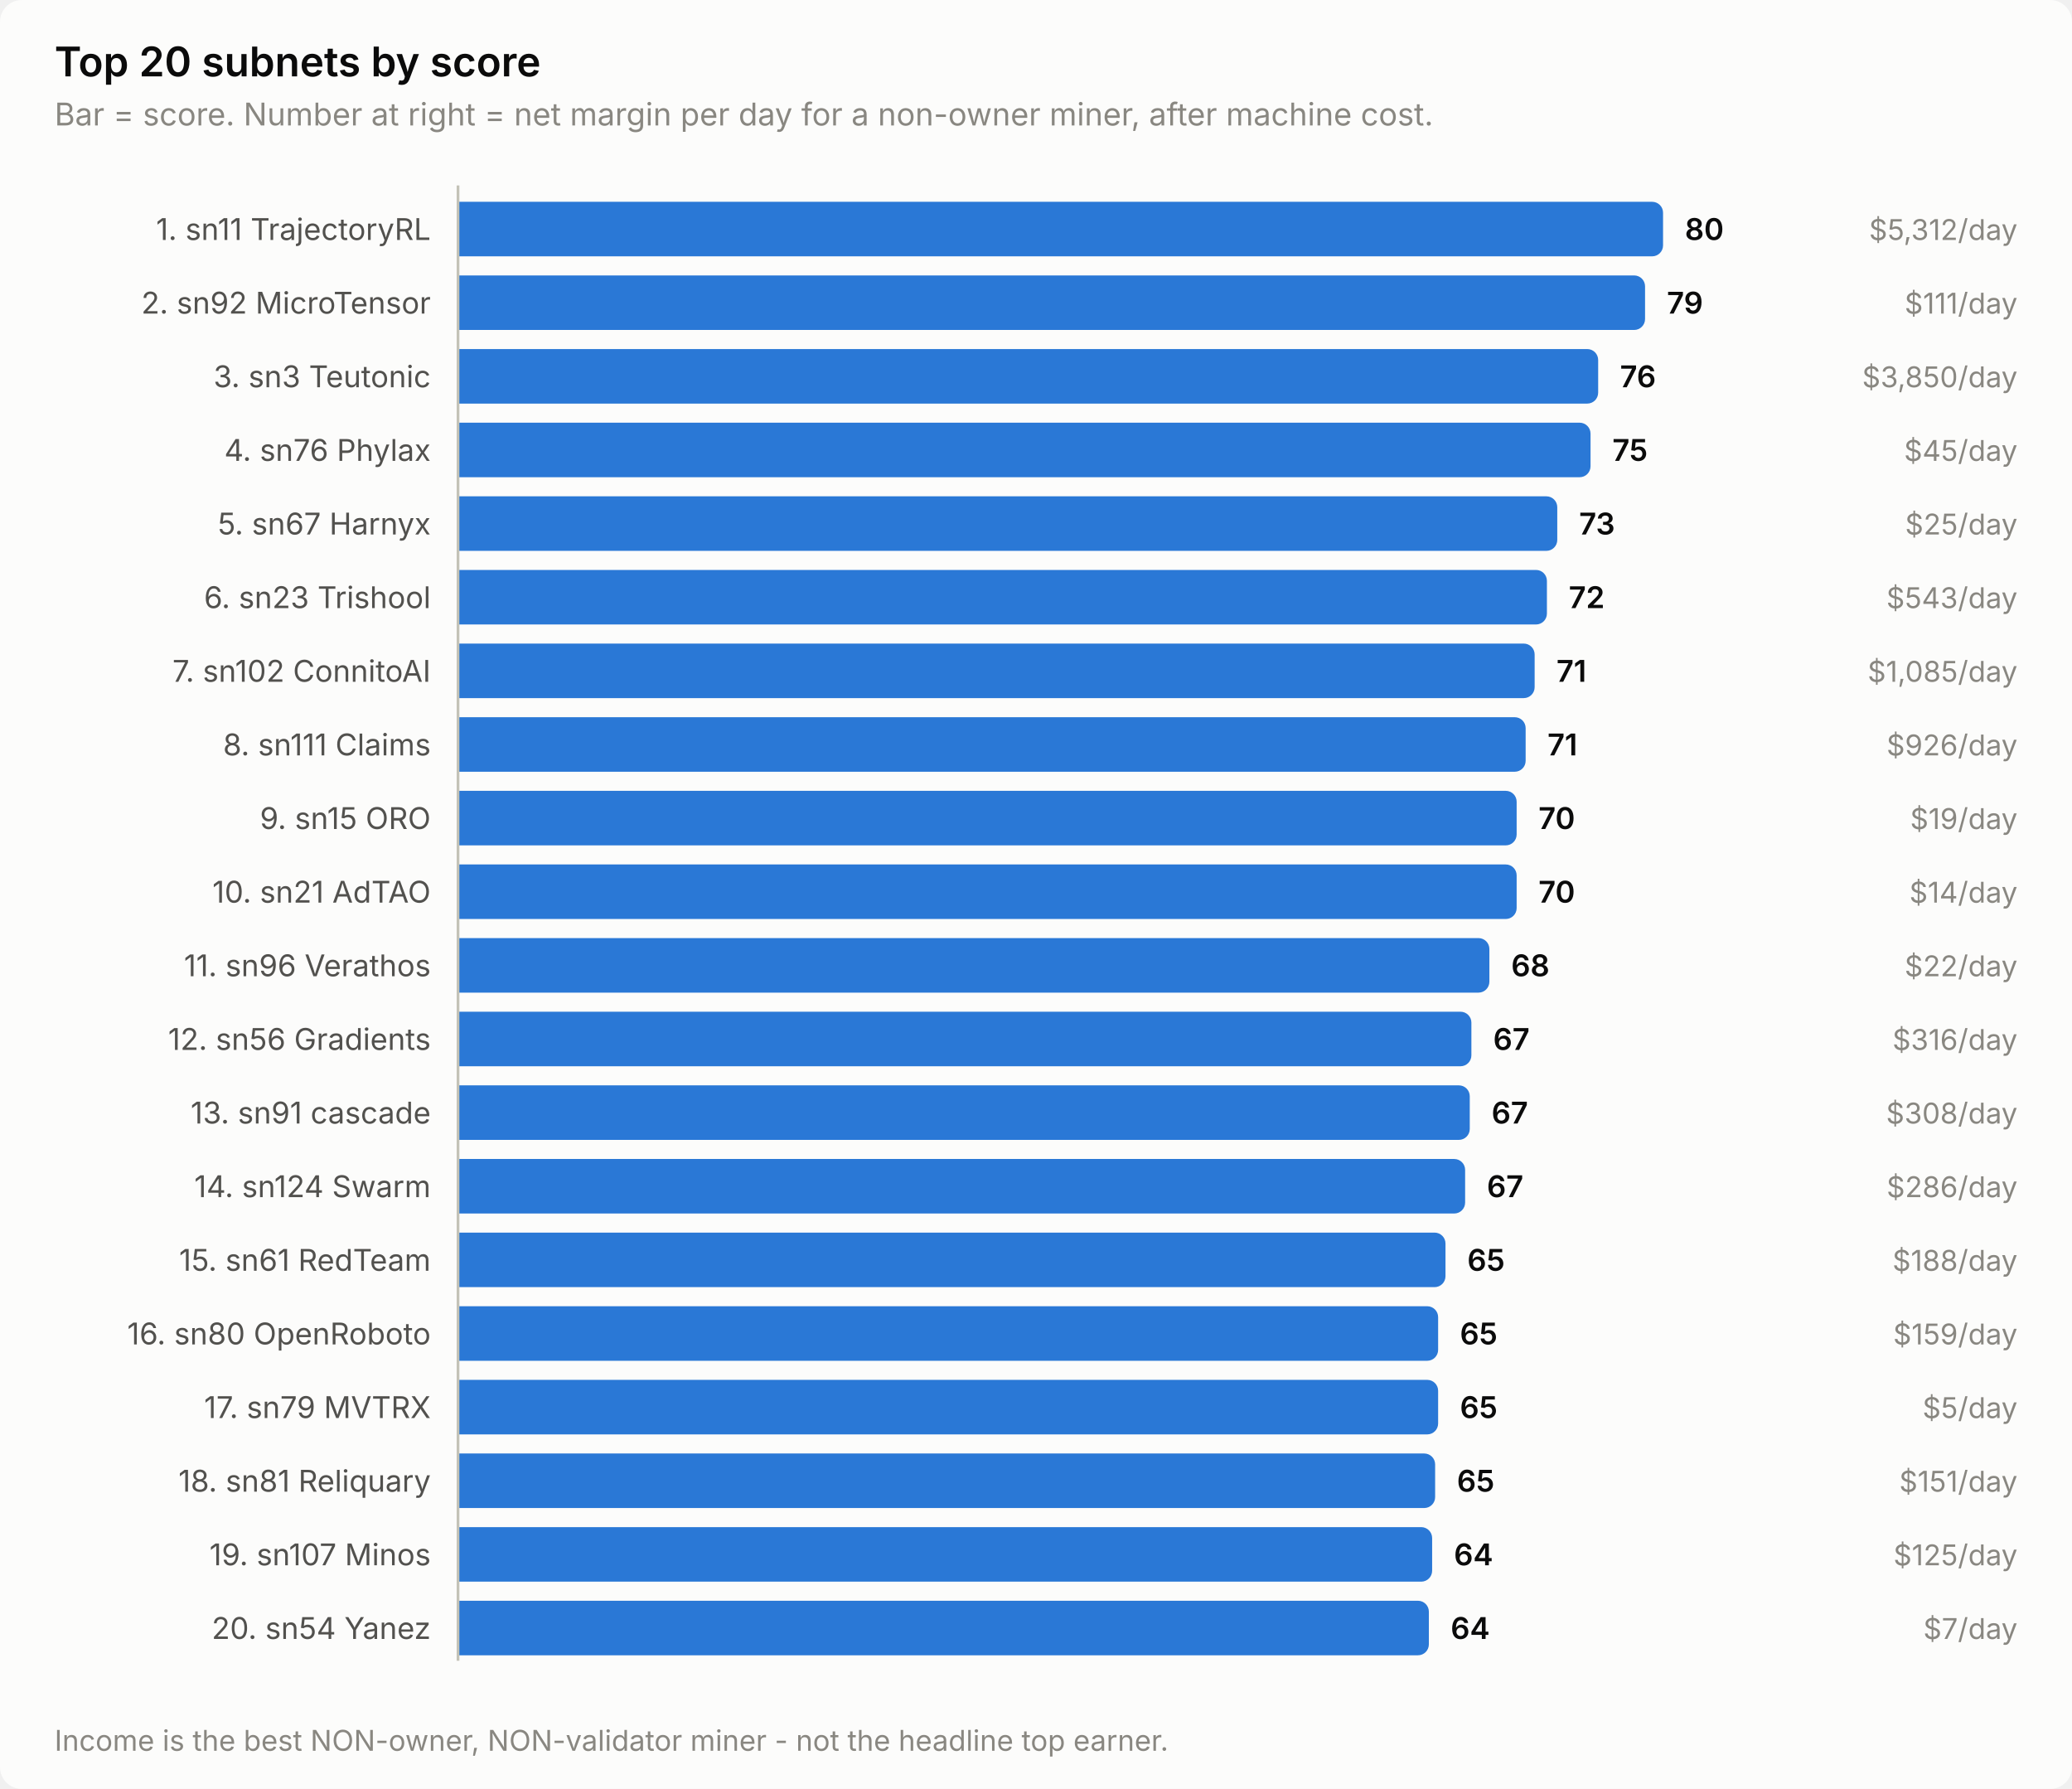
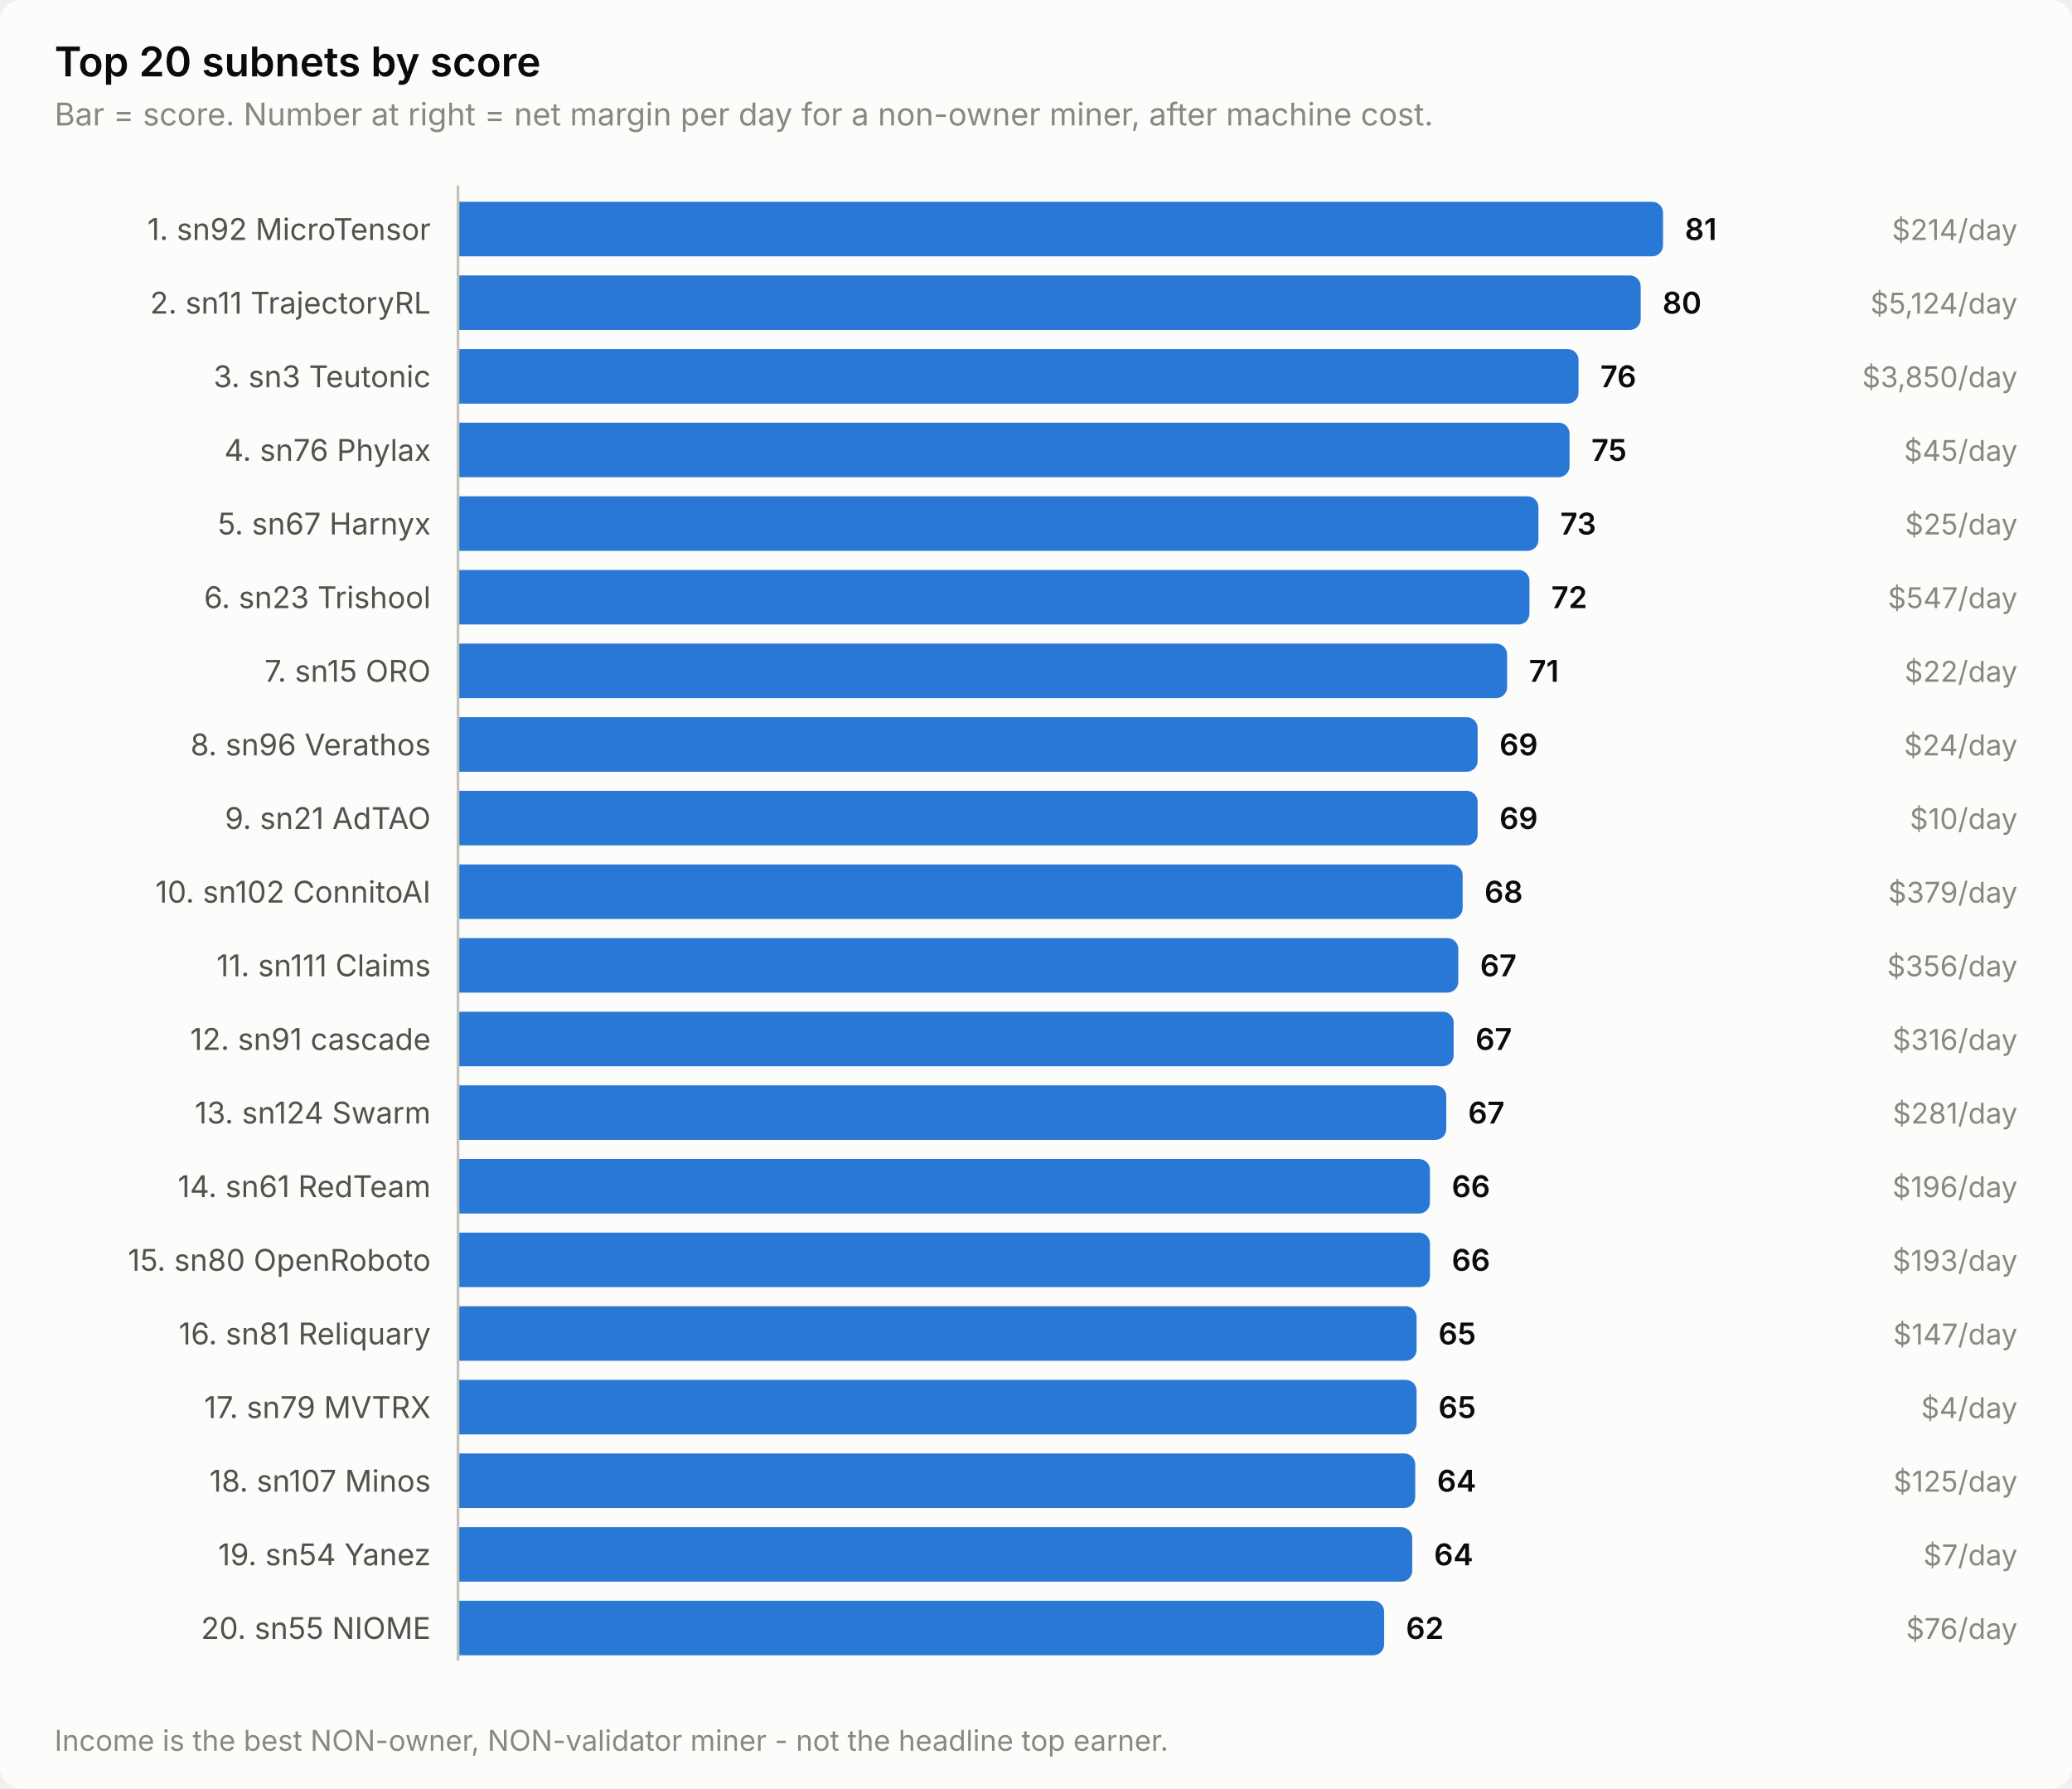
<svg xmlns="http://www.w3.org/2000/svg" width="760" height="656" viewBox="0 0 760 656" role="img" aria-label="Top 20 subnets by score">
  <style>
    text { font-family: system-ui, -apple-system, 'Segoe UI', sans-serif; }
    .t-title { font-size: 15px; font-weight: 600; }
    .t-sub { font-size: 11.5px; }
    .t-lab { font-size: 11px; }
    .t-val { font-size: 11px; font-weight: 600; font-variant-numeric: tabular-nums; }
    .t-tick { font-size: 10.5px; font-variant-numeric: tabular-nums; }

    .surface { fill: #fcfcfb; }
    .ink { fill: #0b0b0b; }
    .ink2 { fill: #52514e; }
    .muted { fill: #898781; }
    .grid { stroke: #e1e0d9; }
    .axis { stroke: #c3c2b7; }
    .accent { fill: #2a78d6; }
    .critical { fill: #d03b3b; }
    .deemph { fill: #d8d7d0; }

    @media (prefers-color-scheme: dark) {
      .surface { fill: #1a1a19; }
      .ink { fill: #ffffff; }
      .ink2 { fill: #c3c2b7; }
      .muted { fill: #898781; }
      .grid { stroke: #2c2c2a; }
      .axis { stroke: #383835; }
      .accent { fill: #3987e5; }
      .deemph { fill: #3a3a37; }
    }
</style>
  <rect class="surface" width="760" height="656" rx="8" />
  <text class="ink t-title" x="20" y="28">Top 20 subnets by score</text>
  <text class="muted t-sub" x="20" y="46">Bar = score. Number at right = net margin per day for a non-owner miner, after machine cost.</text>
-   <text class="ink2 t-lab" x="158" y="88" text-anchor="end">1. sn11 TrajectoryRL</text>
+   <text class="ink2 t-lab" x="158" y="88" text-anchor="end">1. sn92 MicroTensor</text>
  <path class="accent" d="M168.0,74.0 H606.0 a4.0,4.0 0 0 1 4.0,4.0 V90.0 a4.0,4.0 0 0 1 -4.0,4.0 H168.0 Z" />
-   <text class="ink t-val" x="618.0" y="88">80</text>
-   <text class="muted t-tick" x="740" y="88" text-anchor="end">$5,312/day</text>
-   <text class="ink2 t-lab" x="158" y="115" text-anchor="end">2. sn92 MicroTensor</text>
-   <path class="accent" d="M168.0,101.0 H599.4 a4.0,4.0 0 0 1 4.0,4.0 V117.0 a4.0,4.0 0 0 1 -4.0,4.0 H168.0 Z" />
-   <text class="ink t-val" x="611.4" y="115">79</text>
-   <text class="muted t-tick" x="740" y="115" text-anchor="end">$111/day</text>
+   <text class="ink t-val" x="618.0" y="88">81</text>
+   <text class="muted t-tick" x="740" y="88" text-anchor="end">$214/day</text>
+   <text class="ink2 t-lab" x="158" y="115" text-anchor="end">2. sn11 TrajectoryRL</text>
+   <path class="accent" d="M168.0,101.0 H597.8 a4.0,4.0 0 0 1 4.0,4.0 V117.0 a4.0,4.0 0 0 1 -4.0,4.0 H168.0 Z" />
+   <text class="ink t-val" x="609.8" y="115">80</text>
+   <text class="muted t-tick" x="740" y="115" text-anchor="end">$5,124/day</text>
  <text class="ink2 t-lab" x="158" y="142" text-anchor="end">3. sn3 Teutonic</text>
-   <path class="accent" d="M168.0,128.0 H582.2 a4.0,4.0 0 0 1 4.0,4.0 V144.0 a4.0,4.0 0 0 1 -4.0,4.0 H168.0 Z" />
-   <text class="ink t-val" x="594.2" y="142">76</text>
+   <path class="accent" d="M168.0,128.0 H575.0 a4.0,4.0 0 0 1 4.0,4.0 V144.0 a4.0,4.0 0 0 1 -4.0,4.0 H168.0 Z" />
+   <text class="ink t-val" x="587.0" y="142">76</text>
  <text class="muted t-tick" x="740" y="142" text-anchor="end">$3,850/day</text>
  <text class="ink2 t-lab" x="158" y="169" text-anchor="end">4. sn76 Phylax</text>
-   <path class="accent" d="M168.0,155.0 H579.4 a4.0,4.0 0 0 1 4.0,4.0 V171.0 a4.0,4.0 0 0 1 -4.0,4.0 H168.0 Z" />
-   <text class="ink t-val" x="591.4" y="169">75</text>
+   <path class="accent" d="M168.0,155.0 H571.7 a4.0,4.0 0 0 1 4.0,4.0 V171.0 a4.0,4.0 0 0 1 -4.0,4.0 H168.0 Z" />
+   <text class="ink t-val" x="583.7" y="169">75</text>
  <text class="muted t-tick" x="740" y="169" text-anchor="end">$45/day</text>
  <text class="ink2 t-lab" x="158" y="196" text-anchor="end">5. sn67 Harnyx</text>
-   <path class="accent" d="M168.0,182.0 H567.2 a4.0,4.0 0 0 1 4.0,4.0 V198.0 a4.0,4.0 0 0 1 -4.0,4.0 H168.0 Z" />
-   <text class="ink t-val" x="579.2" y="196">73</text>
+   <path class="accent" d="M168.0,182.0 H560.3 a4.0,4.0 0 0 1 4.0,4.0 V198.0 a4.0,4.0 0 0 1 -4.0,4.0 H168.0 Z" />
+   <text class="ink t-val" x="572.3" y="196">73</text>
  <text class="muted t-tick" x="740" y="196" text-anchor="end">$25/day</text>
  <text class="ink2 t-lab" x="158" y="223" text-anchor="end">6. sn23 Trishool</text>
-   <path class="accent" d="M168.0,209.0 H563.4 a4.0,4.0 0 0 1 4.0,4.0 V225.0 a4.0,4.0 0 0 1 -4.0,4.0 H168.0 Z" />
-   <text class="ink t-val" x="575.4" y="223">72</text>
-   <text class="muted t-tick" x="740" y="223" text-anchor="end">$543/day</text>
-   <text class="ink2 t-lab" x="158" y="250" text-anchor="end">7. sn102 ConnitoAI</text>
-   <path class="accent" d="M168.0,236.0 H558.9 a4.0,4.0 0 0 1 4.0,4.0 V252.0 a4.0,4.0 0 0 1 -4.0,4.0 H168.0 Z" />
-   <text class="ink t-val" x="570.9" y="250">71</text>
-   <text class="muted t-tick" x="740" y="250" text-anchor="end">$1,085/day</text>
-   <text class="ink2 t-lab" x="158" y="277" text-anchor="end">8. sn111 Claims</text>
-   <path class="accent" d="M168.0,263.0 H555.6 a4.0,4.0 0 0 1 4.0,4.0 V279.0 a4.0,4.0 0 0 1 -4.0,4.0 H168.0 Z" />
-   <text class="ink t-val" x="567.6" y="277">71</text>
-   <text class="muted t-tick" x="740" y="277" text-anchor="end">$926/day</text>
-   <text class="ink2 t-lab" x="158" y="304" text-anchor="end">9. sn15 ORO</text>
-   <path class="accent" d="M168.0,290.0 H552.3 a4.0,4.0 0 0 1 4.0,4.0 V306.0 a4.0,4.0 0 0 1 -4.0,4.0 H168.0 Z" />
-   <text class="ink t-val" x="564.3" y="304">70</text>
-   <text class="muted t-tick" x="740" y="304" text-anchor="end">$19/day</text>
-   <text class="ink2 t-lab" x="158" y="331" text-anchor="end">10. sn21 AdTAO</text>
-   <path class="accent" d="M168.0,317.0 H552.3 a4.0,4.0 0 0 1 4.0,4.0 V333.0 a4.0,4.0 0 0 1 -4.0,4.0 H168.0 Z" />
-   <text class="ink t-val" x="564.3" y="331">70</text>
-   <text class="muted t-tick" x="740" y="331" text-anchor="end">$14/day</text>
-   <text class="ink2 t-lab" x="158" y="358" text-anchor="end">11. sn96 Verathos</text>
-   <path class="accent" d="M168.0,344.0 H542.3 a4.0,4.0 0 0 1 4.0,4.0 V360.0 a4.0,4.0 0 0 1 -4.0,4.0 H168.0 Z" />
-   <text class="ink t-val" x="554.3" y="358">68</text>
-   <text class="muted t-tick" x="740" y="358" text-anchor="end">$22/day</text>
-   <text class="ink2 t-lab" x="158" y="385" text-anchor="end">12. sn56 Gradients</text>
-   <path class="accent" d="M168.0,371.0 H535.7 a4.0,4.0 0 0 1 4.0,4.0 V387.0 a4.0,4.0 0 0 1 -4.0,4.0 H168.0 Z" />
-   <text class="ink t-val" x="547.7" y="385">67</text>
+   <path class="accent" d="M168.0,209.0 H557.0 a4.0,4.0 0 0 1 4.0,4.0 V225.0 a4.0,4.0 0 0 1 -4.0,4.0 H168.0 Z" />
+   <text class="ink t-val" x="569.0" y="223">72</text>
+   <text class="muted t-tick" x="740" y="223" text-anchor="end">$547/day</text>
+   <text class="ink2 t-lab" x="158" y="250" text-anchor="end">7. sn15 ORO</text>
+   <path class="accent" d="M168.0,236.0 H548.8 a4.0,4.0 0 0 1 4.0,4.0 V252.0 a4.0,4.0 0 0 1 -4.0,4.0 H168.0 Z" />
+   <text class="ink t-val" x="560.8" y="250">71</text>
+   <text class="muted t-tick" x="740" y="250" text-anchor="end">$22/day</text>
+   <text class="ink2 t-lab" x="158" y="277" text-anchor="end">8. sn96 Verathos</text>
+   <path class="accent" d="M168.0,263.0 H538.0 a4.0,4.0 0 0 1 4.0,4.0 V279.0 a4.0,4.0 0 0 1 -4.0,4.0 H168.0 Z" />
+   <text class="ink t-val" x="550.0" y="277">69</text>
+   <text class="muted t-tick" x="740" y="277" text-anchor="end">$24/day</text>
+   <text class="ink2 t-lab" x="158" y="304" text-anchor="end">9. sn21 AdTAO</text>
+   <path class="accent" d="M168.0,290.0 H538.0 a4.0,4.0 0 0 1 4.0,4.0 V306.0 a4.0,4.0 0 0 1 -4.0,4.0 H168.0 Z" />
+   <text class="ink t-val" x="550.0" y="304">69</text>
+   <text class="muted t-tick" x="740" y="304" text-anchor="end">$10/day</text>
+   <text class="ink2 t-lab" x="158" y="331" text-anchor="end">10. sn102 ConnitoAI</text>
+   <path class="accent" d="M168.0,317.0 H532.5 a4.0,4.0 0 0 1 4.0,4.0 V333.0 a4.0,4.0 0 0 1 -4.0,4.0 H168.0 Z" />
+   <text class="ink t-val" x="544.5" y="331">68</text>
+   <text class="muted t-tick" x="740" y="331" text-anchor="end">$379/day</text>
+   <text class="ink2 t-lab" x="158" y="358" text-anchor="end">11. sn111 Claims</text>
+   <path class="accent" d="M168.0,344.0 H530.9 a4.0,4.0 0 0 1 4.0,4.0 V360.0 a4.0,4.0 0 0 1 -4.0,4.0 H168.0 Z" />
+   <text class="ink t-val" x="542.9" y="358">67</text>
+   <text class="muted t-tick" x="740" y="358" text-anchor="end">$356/day</text>
+   <text class="ink2 t-lab" x="158" y="385" text-anchor="end">12. sn91 cascade</text>
+   <path class="accent" d="M168.0,371.0 H529.2 a4.0,4.0 0 0 1 4.0,4.0 V387.0 a4.0,4.0 0 0 1 -4.0,4.0 H168.0 Z" />
+   <text class="ink t-val" x="541.2" y="385">67</text>
  <text class="muted t-tick" x="740" y="385" text-anchor="end">$316/day</text>
-   <text class="ink2 t-lab" x="158" y="412" text-anchor="end">13. sn91 cascade</text>
-   <path class="accent" d="M168.0,398.0 H535.1 a4.0,4.0 0 0 1 4.0,4.0 V414.0 a4.0,4.0 0 0 1 -4.0,4.0 H168.0 Z" />
-   <text class="ink t-val" x="547.1" y="412">67</text>
-   <text class="muted t-tick" x="740" y="412" text-anchor="end">$308/day</text>
-   <text class="ink2 t-lab" x="158" y="439" text-anchor="end">14. sn124 Swarm</text>
-   <path class="accent" d="M168.0,425.0 H533.4 a4.0,4.0 0 0 1 4.0,4.0 V441.0 a4.0,4.0 0 0 1 -4.0,4.0 H168.0 Z" />
-   <text class="ink t-val" x="545.4" y="439">67</text>
-   <text class="muted t-tick" x="740" y="439" text-anchor="end">$286/day</text>
-   <text class="ink2 t-lab" x="158" y="466" text-anchor="end">15. sn61 RedTeam</text>
-   <path class="accent" d="M168.0,452.0 H526.2 a4.0,4.0 0 0 1 4.0,4.0 V468.0 a4.0,4.0 0 0 1 -4.0,4.0 H168.0 Z" />
-   <text class="ink t-val" x="538.2" y="466">65</text>
-   <text class="muted t-tick" x="740" y="466" text-anchor="end">$188/day</text>
-   <text class="ink2 t-lab" x="158" y="493" text-anchor="end">16. sn80 OpenRoboto</text>
-   <path class="accent" d="M168.0,479.0 H523.5 a4.0,4.0 0 0 1 4.0,4.0 V495.0 a4.0,4.0 0 0 1 -4.0,4.0 H168.0 Z" />
-   <text class="ink t-val" x="535.5" y="493">65</text>
-   <text class="muted t-tick" x="740" y="493" text-anchor="end">$159/day</text>
+   <text class="ink2 t-lab" x="158" y="412" text-anchor="end">13. sn124 Swarm</text>
+   <path class="accent" d="M168.0,398.0 H526.5 a4.0,4.0 0 0 1 4.0,4.0 V414.0 a4.0,4.0 0 0 1 -4.0,4.0 H168.0 Z" />
+   <text class="ink t-val" x="538.5" y="412">67</text>
+   <text class="muted t-tick" x="740" y="412" text-anchor="end">$281/day</text>
+   <text class="ink2 t-lab" x="158" y="439" text-anchor="end">14. sn61 RedTeam</text>
+   <path class="accent" d="M168.0,425.0 H520.5 a4.0,4.0 0 0 1 4.0,4.0 V441.0 a4.0,4.0 0 0 1 -4.0,4.0 H168.0 Z" />
+   <text class="ink t-val" x="532.5" y="439">66</text>
+   <text class="muted t-tick" x="740" y="439" text-anchor="end">$196/day</text>
+   <text class="ink2 t-lab" x="158" y="466" text-anchor="end">15. sn80 OpenRoboto</text>
+   <path class="accent" d="M168.0,452.0 H520.5 a4.0,4.0 0 0 1 4.0,4.0 V468.0 a4.0,4.0 0 0 1 -4.0,4.0 H168.0 Z" />
+   <text class="ink t-val" x="532.5" y="466">66</text>
+   <text class="muted t-tick" x="740" y="466" text-anchor="end">$193/day</text>
+   <text class="ink2 t-lab" x="158" y="493" text-anchor="end">16. sn81 Reliquary</text>
+   <path class="accent" d="M168.0,479.0 H515.6 a4.0,4.0 0 0 1 4.0,4.0 V495.0 a4.0,4.0 0 0 1 -4.0,4.0 H168.0 Z" />
+   <text class="ink t-val" x="527.6" y="493">65</text>
+   <text class="muted t-tick" x="740" y="493" text-anchor="end">$147/day</text>
  <text class="ink2 t-lab" x="158" y="520" text-anchor="end">17. sn79 MVTRX</text>
-   <path class="accent" d="M168.0,506.0 H523.5 a4.0,4.0 0 0 1 4.0,4.0 V522.0 a4.0,4.0 0 0 1 -4.0,4.0 H168.0 Z" />
-   <text class="ink t-val" x="535.5" y="520">65</text>
-   <text class="muted t-tick" x="740" y="520" text-anchor="end">$5/day</text>
-   <text class="ink2 t-lab" x="158" y="547" text-anchor="end">18. sn81 Reliquary</text>
-   <path class="accent" d="M168.0,533.0 H522.4 a4.0,4.0 0 0 1 4.0,4.0 V549.0 a4.0,4.0 0 0 1 -4.0,4.0 H168.0 Z" />
-   <text class="ink t-val" x="534.4" y="547">65</text>
-   <text class="muted t-tick" x="740" y="547" text-anchor="end">$151/day</text>
-   <text class="ink2 t-lab" x="158" y="574" text-anchor="end">19. sn107 Minos</text>
-   <path class="accent" d="M168.0,560.0 H521.3 a4.0,4.0 0 0 1 4.0,4.0 V576.0 a4.0,4.0 0 0 1 -4.0,4.0 H168.0 Z" />
-   <text class="ink t-val" x="533.3" y="574">64</text>
-   <text class="muted t-tick" x="740" y="574" text-anchor="end">$125/day</text>
-   <text class="ink2 t-lab" x="158" y="601" text-anchor="end">20. sn54 Yanez</text>
-   <path class="accent" d="M168.0,587.0 H520.1 a4.0,4.0 0 0 1 4.0,4.0 V603.0 a4.0,4.0 0 0 1 -4.0,4.0 H168.0 Z" />
-   <text class="ink t-val" x="532.1" y="601">64</text>
-   <text class="muted t-tick" x="740" y="601" text-anchor="end">$7/day</text>
+   <path class="accent" d="M168.0,506.0 H515.6 a4.0,4.0 0 0 1 4.0,4.0 V522.0 a4.0,4.0 0 0 1 -4.0,4.0 H168.0 Z" />
+   <text class="ink t-val" x="527.6" y="520">65</text>
+   <text class="muted t-tick" x="740" y="520" text-anchor="end">$4/day</text>
+   <text class="ink2 t-lab" x="158" y="547" text-anchor="end">18. sn107 Minos</text>
+   <path class="accent" d="M168.0,533.0 H515.1 a4.0,4.0 0 0 1 4.0,4.0 V549.0 a4.0,4.0 0 0 1 -4.0,4.0 H168.0 Z" />
+   <text class="ink t-val" x="527.1" y="547">64</text>
+   <text class="muted t-tick" x="740" y="547" text-anchor="end">$125/day</text>
+   <text class="ink2 t-lab" x="158" y="574" text-anchor="end">19. sn54 Yanez</text>
+   <path class="accent" d="M168.0,560.0 H514.0 a4.0,4.0 0 0 1 4.0,4.0 V576.0 a4.0,4.0 0 0 1 -4.0,4.0 H168.0 Z" />
+   <text class="ink t-val" x="526.0" y="574">64</text>
+   <text class="muted t-tick" x="740" y="574" text-anchor="end">$7/day</text>
+   <text class="ink2 t-lab" x="158" y="601" text-anchor="end">20. sn55 NIOME</text>
+   <path class="accent" d="M168.0,587.0 H503.7 a4.0,4.0 0 0 1 4.0,4.0 V603.0 a4.0,4.0 0 0 1 -4.0,4.0 H168.0 Z" />
+   <text class="ink t-val" x="515.7" y="601">62</text>
+   <text class="muted t-tick" x="740" y="601" text-anchor="end">$76/day</text>
  <line class="axis" x1="168" y1="68" x2="168" y2="609" stroke-width="1" />
  <text class="muted t-tick" x="20" y="642">Income is the best NON-owner, NON-validator miner - not the headline top earner.</text>
</svg>
